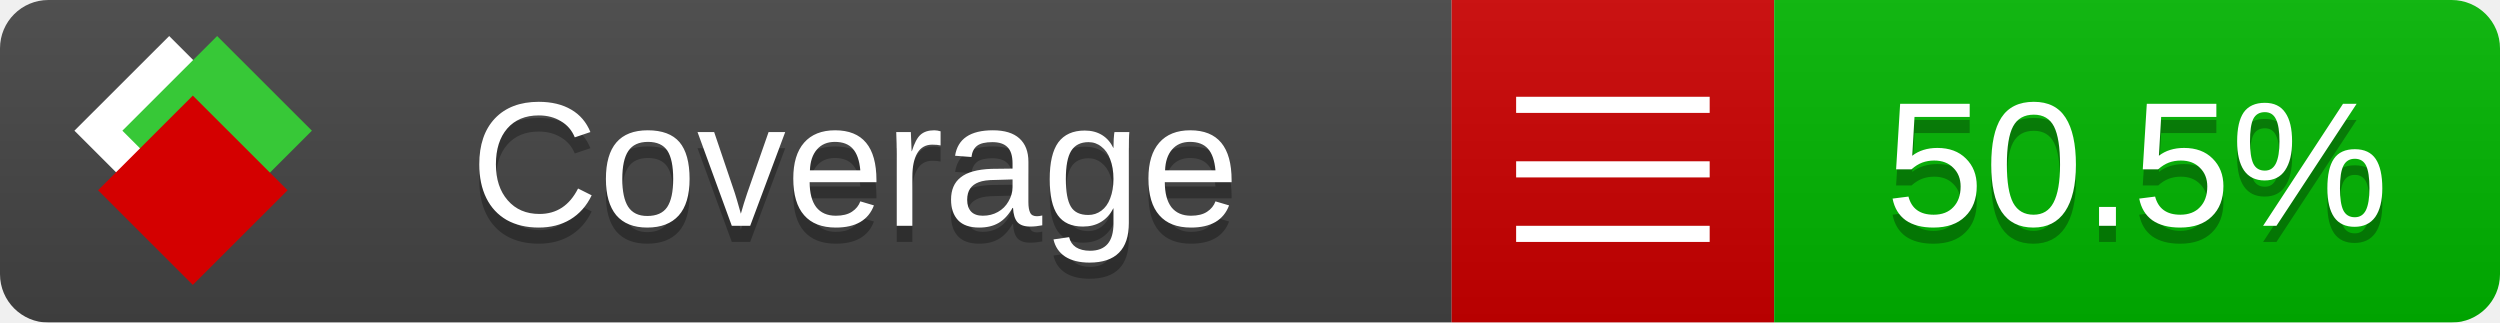
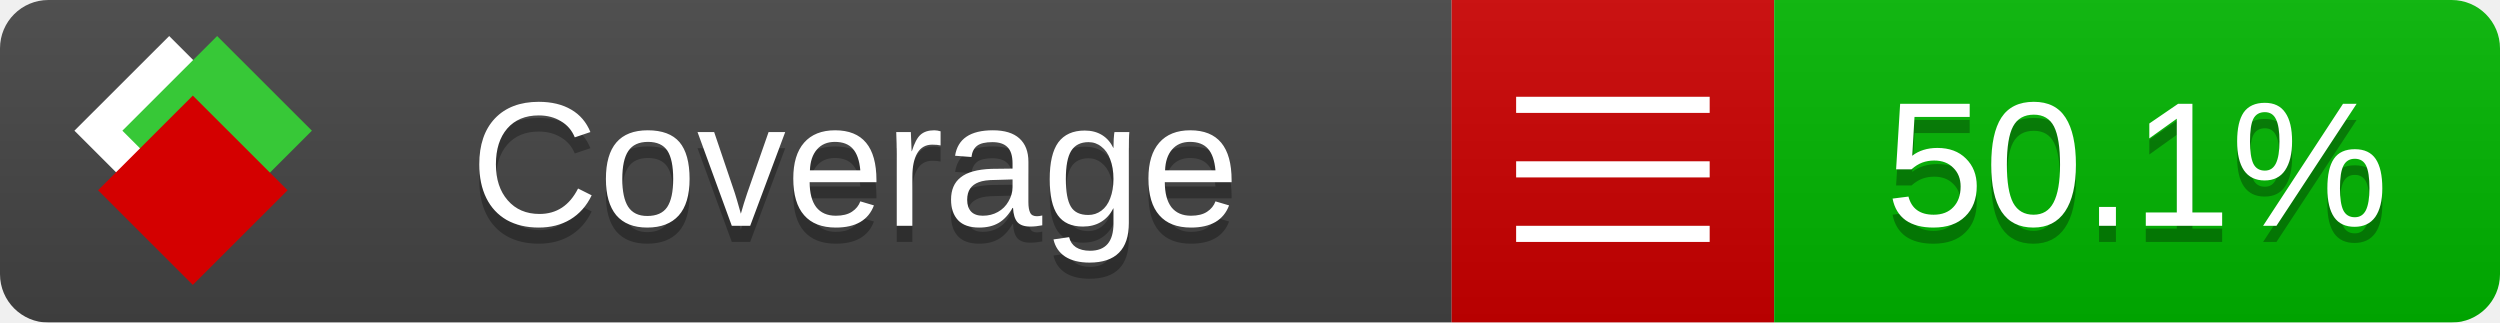
<svg xmlns="http://www.w3.org/2000/svg" xmlns:xlink="http://www.w3.org/1999/xlink" width="155" height="20">
  <style type="text/css">
          
            @keyframes fade1 {
                0% { visibility: visible; opacity: 1; }
               23% { visibility: visible; opacity: 1; }
               25% { visibility: hidden; opacity: 0; }
               48% { visibility: hidden; opacity: 0; }
               50% { visibility: hidden; opacity: 0; }
               73% { visibility: hidden; opacity: 0; }
               75% { visibility: hidden; opacity: 0; }
               98% { visibility: hidden; opacity: 0; }
              100% { visibility: visible; opacity: 1; }
            }
            @keyframes fade2 {
                0% { visibility: hidden; opacity: 0; }
               23% { visibility: hidden; opacity: 0; }
               25% { visibility: visible; opacity: 1; }
               48% { visibility: visible; opacity: 1; }
               50% { visibility: hidden; opacity: 0; }
               73% { visibility: hidden; opacity: 0; }
               75% { visibility: hidden; opacity: 0; }
               98% { visibility: hidden; opacity: 0; }
              100% { visibility: hidden; opacity: 0; }
            }
            @keyframes fade3 {
                0% { visibility: hidden; opacity: 0; }
               23% { visibility: hidden; opacity: 0; }
               25% { visibility: hidden; opacity: 0; }
               48% { visibility: hidden; opacity: 0; }
               50% { visibility: visible; opacity: 1; }
               73% { visibility: visible; opacity: 1; }
               75% { visibility: hidden; opacity: 0; }
               98% { visibility: hidden; opacity: 0; }
              100% { visibility: hidden; opacity: 0; }
            }
            @keyframes fade4 {
                0% { visibility: hidden; opacity: 0; }
               23% { visibility: hidden; opacity: 0; }
               25% { visibility: hidden; opacity: 0; }
               48% { visibility: hidden; opacity: 0; }
               50% { visibility: hidden; opacity: 0; }
               73% { visibility: hidden; opacity: 0; }
               75% { visibility: visible; opacity: 1; }
               98% { visibility: visible; opacity: 1; }
              100% { visibility: hidden; opacity: 0; }
            }
            .linecoverage {
                animation-duration: 15s;
                animation-name: fade1;
                animation-iteration-count: infinite;
            }
            .branchcoverage {
                animation-duration: 15s;
                animation-name: fade2;
                animation-iteration-count: infinite;
            }
            .methodcoverage {
                animation-duration: 15s;
                animation-name: fade3;
                animation-iteration-count: infinite;
            }
            .fullmethodcoverage {
                animation-duration: 15s;
                animation-name: fade4;
                animation-iteration-count: infinite;
            }
          
    </style>
  <defs>
    <linearGradient id="gradient" x2="0" y2="100%">
      <stop offset="0" stop-color="#bbb" stop-opacity=".1" />
      <stop offset="1" stop-opacity=".1" />
    </linearGradient>
    <linearGradient id="c">
      <stop offset="0" stop-color="#d40000" />
      <stop offset="1" stop-color="#ff2a2a" />
    </linearGradient>
    <linearGradient id="a">
      <stop offset="0" stop-color="#e0e0de" />
      <stop offset="1" stop-color="#fff" />
    </linearGradient>
    <linearGradient id="b">
      <stop offset="0" stop-color="#37c837" />
      <stop offset="1" stop-color="#217821" />
    </linearGradient>
    <linearGradient xlink:href="#a" id="e" x1="106.44" x2="69.96" y1="-11.96" y2="-46.84" gradientTransform="matrix(-.8426 -.00045 -.00045 -.8426 -94.27 -75.82)" gradientUnits="userSpaceOnUse" />
    <linearGradient xlink:href="#b" id="f" x1="56.19" x2="77.97" y1="-23.45" y2="10.62" gradientTransform="matrix(.8426 .00045 .00045 .8426 94.27 75.82)" gradientUnits="userSpaceOnUse" />
    <linearGradient xlink:href="#c" id="g" x1="79.98" x2="132.9" y1="10.79" y2="10.79" gradientTransform="matrix(.8426 .00045 .00045 .8426 94.27 75.82)" gradientUnits="userSpaceOnUse" />
    <mask id="mask">
      <rect width="155" height="20" rx="3" fill="#fff" />
    </mask>
    <g id="icon" transform="matrix(.04486 0 0 .04481 -.48 -.63)">
      <rect width="52.92" height="52.92" x="-109.72" y="-27.13" fill="url(#e)" transform="rotate(-135)" />
      <rect width="52.92" height="52.92" x="70.19" y="-39.18" fill="url(#f)" transform="rotate(45)" />
      <rect width="52.92" height="52.92" x="80.05" y="-15.74" fill="url(#g)" transform="rotate(45)" />
    </g>
  </defs>
  <g mask="url(#mask)">
    <rect x="0" y="0" width="90" height="20" fill="#444" />
    <rect x="90" y="0" width="20" height="20" fill="#c00" />
    <rect x="110" y="0" width="45" height="20" fill="#00B600" />
    <rect x="0" y="0" width="155" height="20" fill="url(#gradient)" />
  </g>
  <g>
    <path class="" stroke="#fff" d="M94 6.5 h12 M94 10.5 h12 M94 14.5 h12" />
  </g>
  <g fill="#fff" text-anchor="middle" font-family="Verdana,Arial,Geneva,sans-serif" font-size="11">
    <a xlink:href="https://github.com/danielpalme/ReportGenerator" target="_top">
      <use xlink:href="#icon" transform="translate(3,1) scale(3.5)" />
    </a>
    <text x="53" y="15" fill="#010101" fill-opacity=".3">Coverage</text>
    <text x="53" y="14" fill="#fff">Coverage</text>
-     <text class="" x="132.5" y="15" fill="#010101" fill-opacity=".3">50.5%</text>
-     <text class="" x="132.5" y="14">50.5%</text>
+     <text class="" x="132.5" y="15" fill="#010101" fill-opacity=".3">50.1%</text>
+     <text class="" x="132.5" y="14">50.1%</text>
  </g>
  <g>
    <rect class="" x="90" y="0" width="65" height="20" fill-opacity="0" />
  </g>
</svg>
